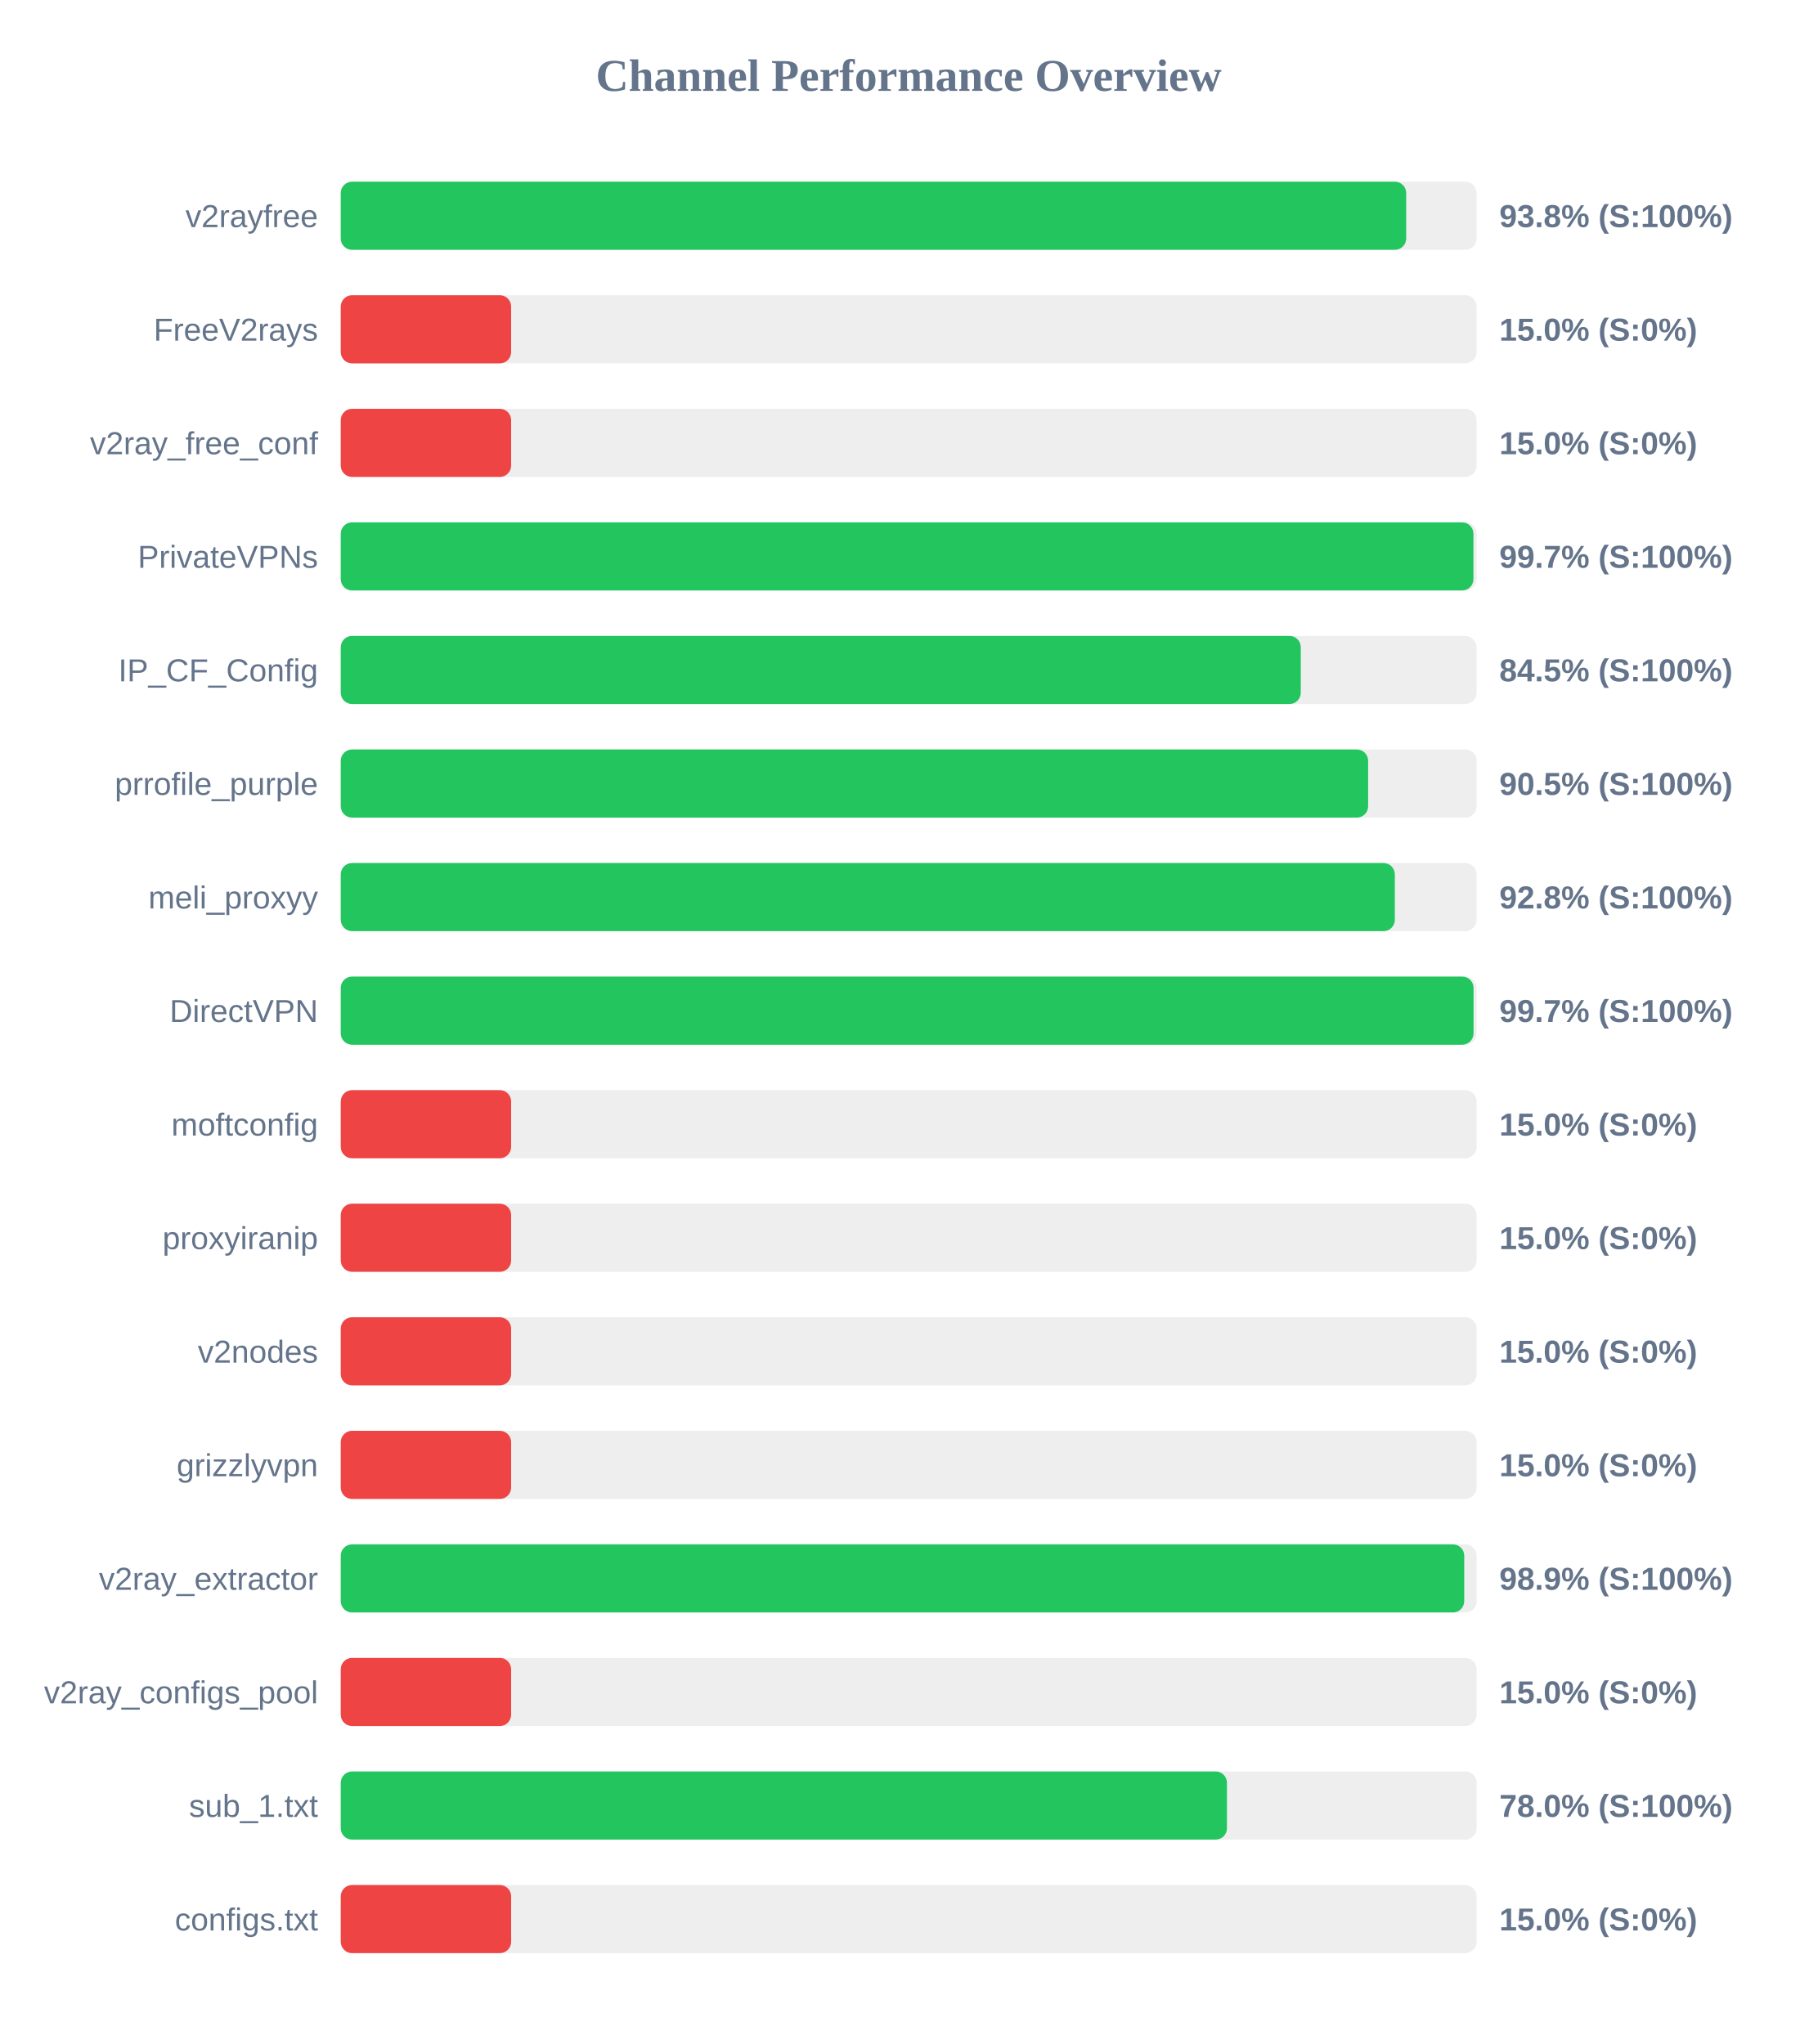
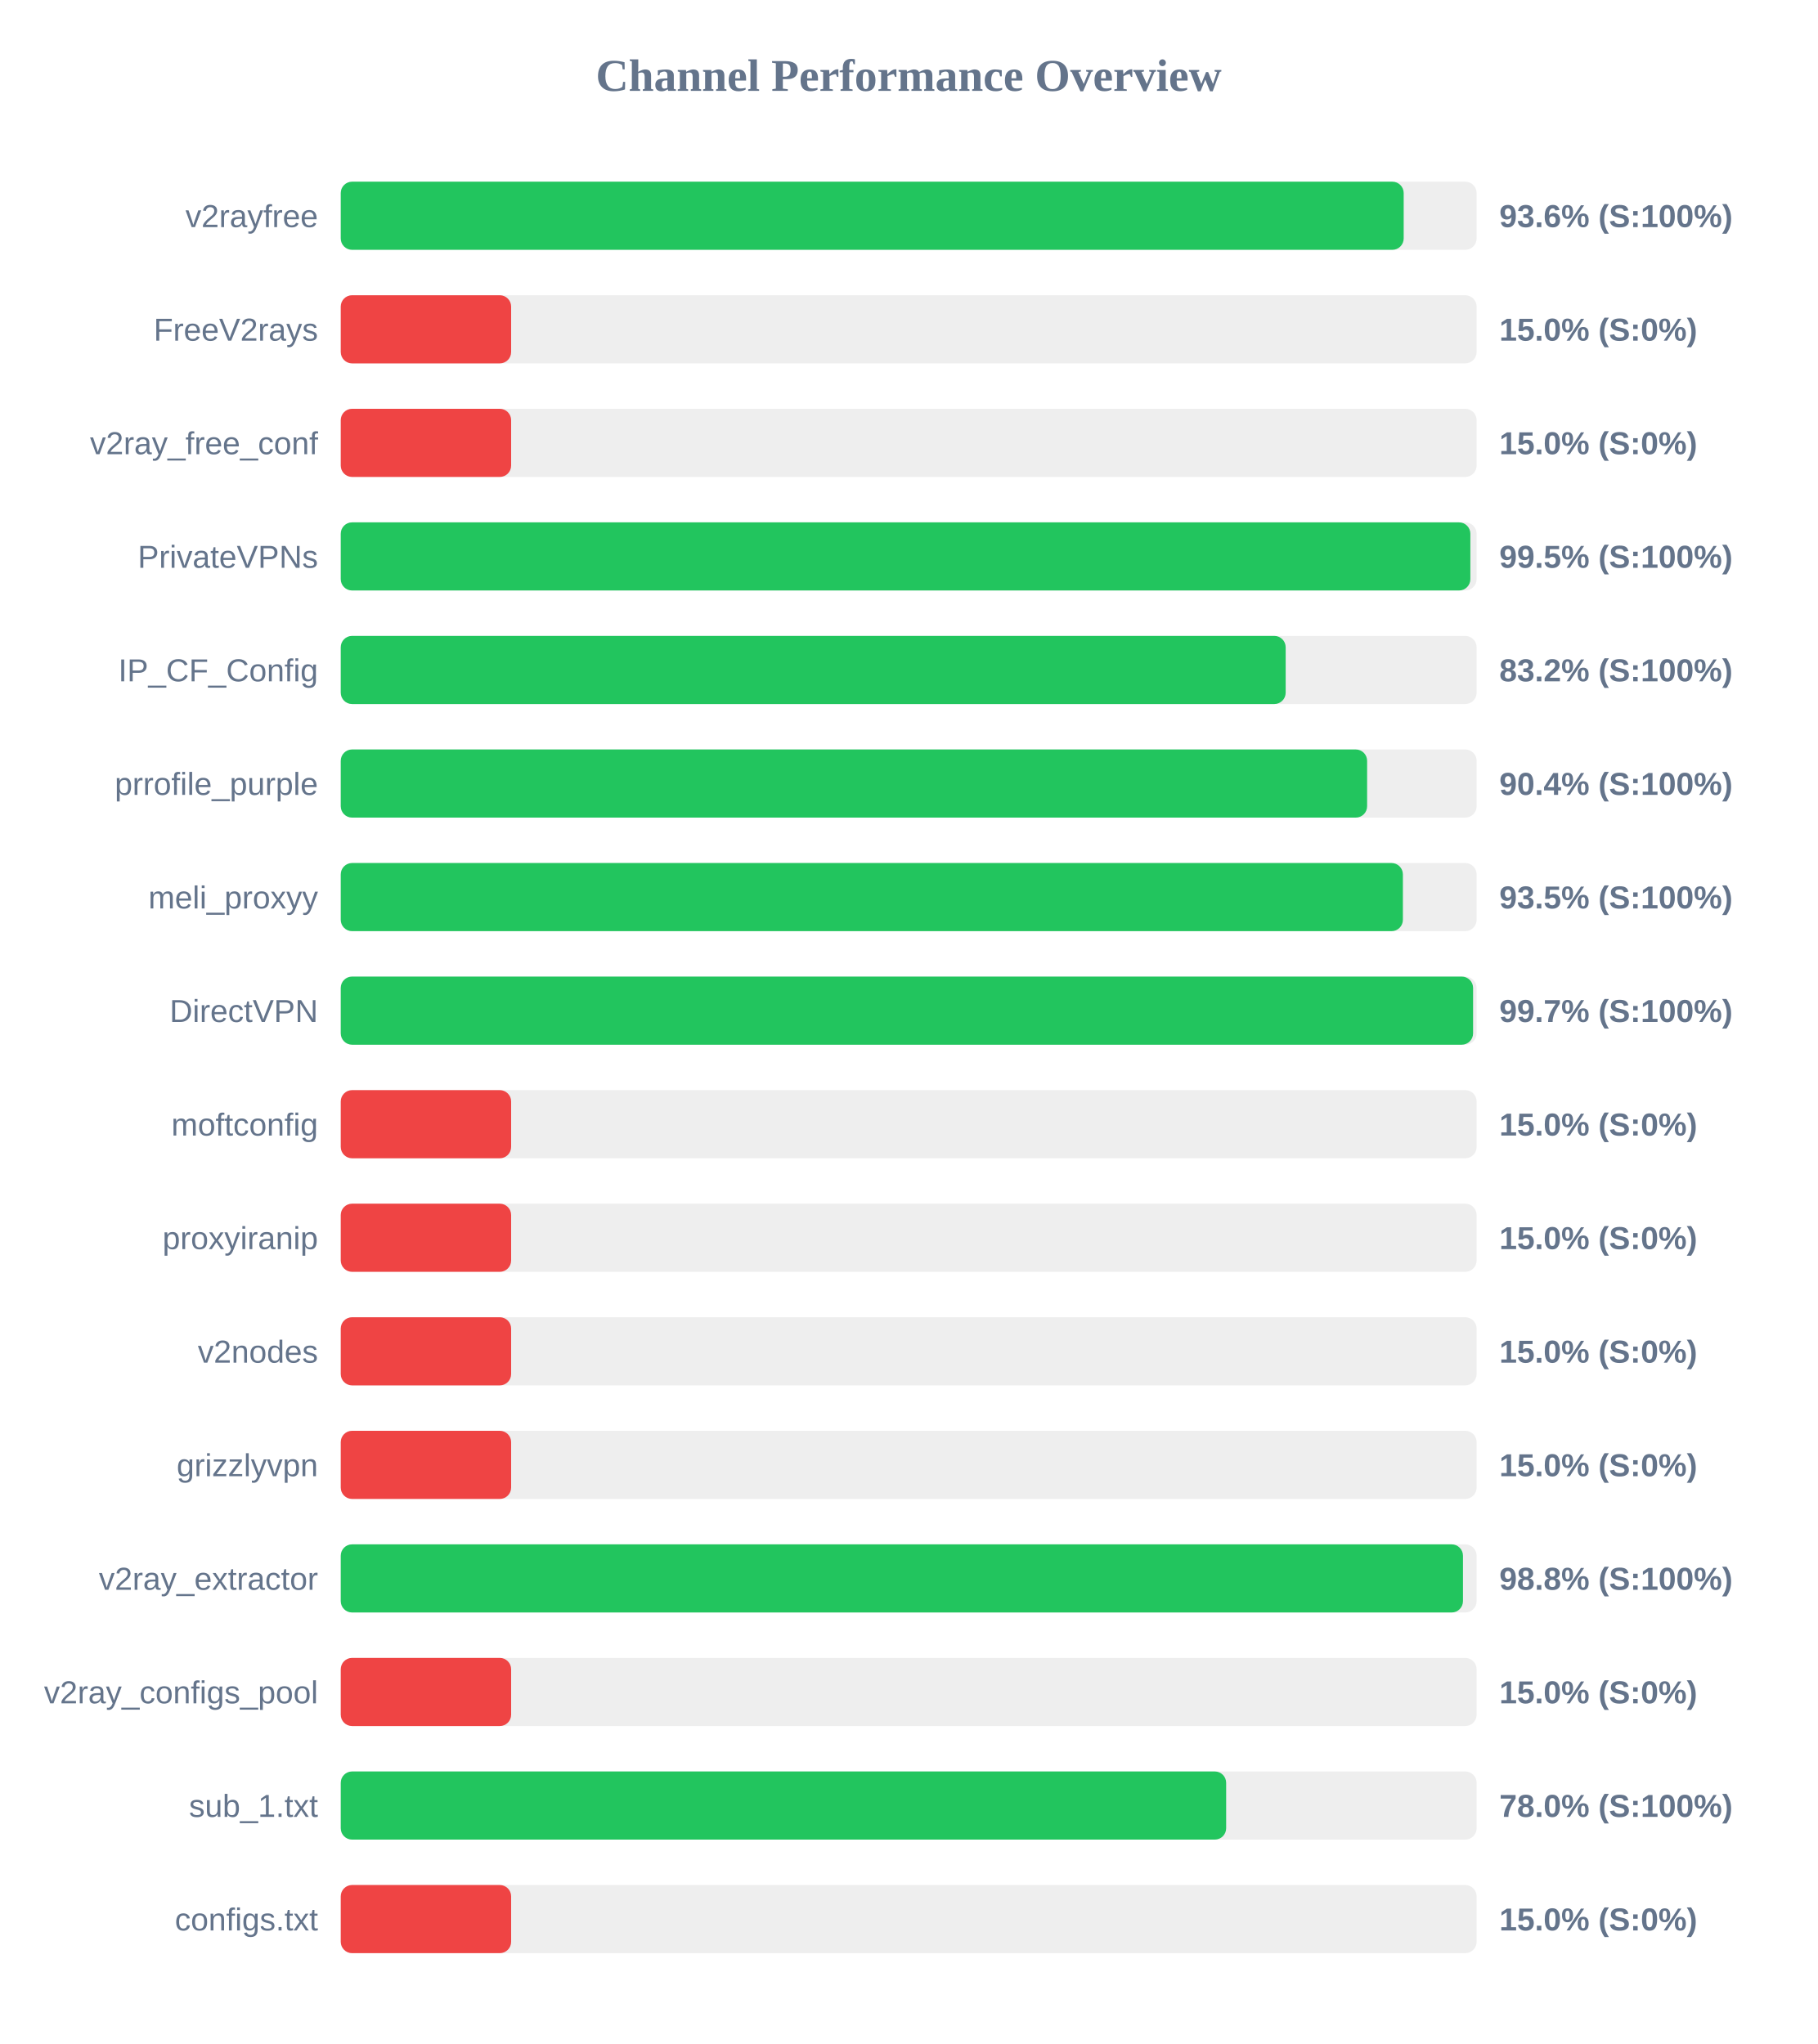
<svg xmlns="http://www.w3.org/2000/svg" width="800" height="900" version="1.1">
  <style>
        .row { font: 14px Arial; fill: #64748b; }
        .score { font: bold 14px Arial; fill: #64748b; }
    </style>
  <text x="400" y="40" text-anchor="middle" font-size="20px" font-weight="bold" fill="#64748b">Channel Performance Overview</text>
  <rect x="150" y="80" width="500" height="30" fill="#eee" rx="5" />
-   <rect x="150" y="80" width="469.0" height="30" fill="#22c55e" rx="5" />
+   <rect x="150" y="80" width="467.9" height="30" fill="#22c55e" rx="5" />
  <text x="140" y="100" text-anchor="end" class="row">v2rayfree</text>
-   <text x="660" y="100" text-anchor="start" class="score">93.8% (S:100%)</text>
+   <text x="660" y="100" text-anchor="start" class="score">93.6% (S:100%)</text>
  <rect x="150" y="130" width="500" height="30" fill="#eee" rx="5" />
  <rect x="150" y="130" width="75.0" height="30" fill="#ef4444" rx="5" />
  <text x="140" y="150" text-anchor="end" class="row">FreeV2rays</text>
  <text x="660" y="150" text-anchor="start" class="score">15.0% (S:0%)</text>
  <rect x="150" y="180" width="500" height="30" fill="#eee" rx="5" />
  <rect x="150" y="180" width="75.0" height="30" fill="#ef4444" rx="5" />
  <text x="140" y="200" text-anchor="end" class="row">v2ray_free_conf</text>
  <text x="660" y="200" text-anchor="start" class="score">15.0% (S:0%)</text>
  <rect x="150" y="230" width="500" height="30" fill="#eee" rx="5" />
-   <rect x="150" y="230" width="498.6" height="30" fill="#22c55e" rx="5" />
+   <rect x="150" y="230" width="497.25" height="30" fill="#22c55e" rx="5" />
  <text x="140" y="250" text-anchor="end" class="row">PrivateVPNs</text>
-   <text x="660" y="250" text-anchor="start" class="score">99.7% (S:100%)</text>
+   <text x="660" y="250" text-anchor="start" class="score">99.5% (S:100%)</text>
  <rect x="150" y="280" width="500" height="30" fill="#eee" rx="5" />
-   <rect x="150" y="280" width="422.6" height="30" fill="#22c55e" rx="5" />
+   <rect x="150" y="280" width="415.95" height="30" fill="#22c55e" rx="5" />
  <text x="140" y="300" text-anchor="end" class="row">IP_CF_Config</text>
-   <text x="660" y="300" text-anchor="start" class="score">84.5% (S:100%)</text>
+   <text x="660" y="300" text-anchor="start" class="score">83.2% (S:100%)</text>
  <rect x="150" y="330" width="500" height="30" fill="#eee" rx="5" />
-   <rect x="150" y="330" width="452.25" height="30" fill="#22c55e" rx="5" />
+   <rect x="150" y="330" width="451.8" height="30" fill="#22c55e" rx="5" />
  <text x="140" y="350" text-anchor="end" class="row">prrofile_purple</text>
-   <text x="660" y="350" text-anchor="start" class="score">90.5% (S:100%)</text>
+   <text x="660" y="350" text-anchor="start" class="score">90.4% (S:100%)</text>
  <rect x="150" y="380" width="500" height="30" fill="#eee" rx="5" />
-   <rect x="150" y="380" width="464.0" height="30" fill="#22c55e" rx="5" />
+   <rect x="150" y="380" width="467.55" height="30" fill="#22c55e" rx="5" />
  <text x="140" y="400" text-anchor="end" class="row">meli_proxyy</text>
-   <text x="660" y="400" text-anchor="start" class="score">92.8% (S:100%)</text>
+   <text x="660" y="400" text-anchor="start" class="score">93.5% (S:100%)</text>
  <rect x="150" y="430" width="500" height="30" fill="#eee" rx="5" />
-   <rect x="150" y="430" width="498.65" height="30" fill="#22c55e" rx="5" />
+   <rect x="150" y="430" width="498.45" height="30" fill="#22c55e" rx="5" />
  <text x="140" y="450" text-anchor="end" class="row">DirectVPN</text>
  <text x="660" y="450" text-anchor="start" class="score">99.7% (S:100%)</text>
  <rect x="150" y="480" width="500" height="30" fill="#eee" rx="5" />
  <rect x="150" y="480" width="75.0" height="30" fill="#ef4444" rx="5" />
  <text x="140" y="500" text-anchor="end" class="row">moftconfig</text>
  <text x="660" y="500" text-anchor="start" class="score">15.0% (S:0%)</text>
  <rect x="150" y="530" width="500" height="30" fill="#eee" rx="5" />
  <rect x="150" y="530" width="75.0" height="30" fill="#ef4444" rx="5" />
  <text x="140" y="550" text-anchor="end" class="row">proxyiranip</text>
  <text x="660" y="550" text-anchor="start" class="score">15.0% (S:0%)</text>
  <rect x="150" y="580" width="500" height="30" fill="#eee" rx="5" />
  <rect x="150" y="580" width="75.0" height="30" fill="#ef4444" rx="5" />
  <text x="140" y="600" text-anchor="end" class="row">v2nodes</text>
  <text x="660" y="600" text-anchor="start" class="score">15.0% (S:0%)</text>
  <rect x="150" y="630" width="500" height="30" fill="#eee" rx="5" />
  <rect x="150" y="630" width="75.0" height="30" fill="#ef4444" rx="5" />
  <text x="140" y="650" text-anchor="end" class="row">grizzlyvpn</text>
  <text x="660" y="650" text-anchor="start" class="score">15.0% (S:0%)</text>
  <rect x="150" y="680" width="500" height="30" fill="#eee" rx="5" />
-   <rect x="150" y="680" width="494.55" height="30" fill="#22c55e" rx="5" />
+   <rect x="150" y="680" width="494.0" height="30" fill="#22c55e" rx="5" />
  <text x="140" y="700" text-anchor="end" class="row">v2ray_extractor</text>
-   <text x="660" y="700" text-anchor="start" class="score">98.9% (S:100%)</text>
+   <text x="660" y="700" text-anchor="start" class="score">98.8% (S:100%)</text>
  <rect x="150" y="730" width="500" height="30" fill="#eee" rx="5" />
  <rect x="150" y="730" width="75.0" height="30" fill="#ef4444" rx="5" />
  <text x="140" y="750" text-anchor="end" class="row">v2ray_configs_pool</text>
  <text x="660" y="750" text-anchor="start" class="score">15.0% (S:0%)</text>
  <rect x="150" y="780" width="500" height="30" fill="#eee" rx="5" />
-   <rect x="150" y="780" width="390.1" height="30" fill="#22c55e" rx="5" />
+   <rect x="150" y="780" width="389.75" height="30" fill="#22c55e" rx="5" />
  <text x="140" y="800" text-anchor="end" class="row">sub_1.txt</text>
  <text x="660" y="800" text-anchor="start" class="score">78.0% (S:100%)</text>
  <rect x="150" y="830" width="500" height="30" fill="#eee" rx="5" />
  <rect x="150" y="830" width="75.0" height="30" fill="#ef4444" rx="5" />
  <text x="140" y="850" text-anchor="end" class="row">configs.txt</text>
  <text x="660" y="850" text-anchor="start" class="score">15.0% (S:0%)</text>
</svg>
